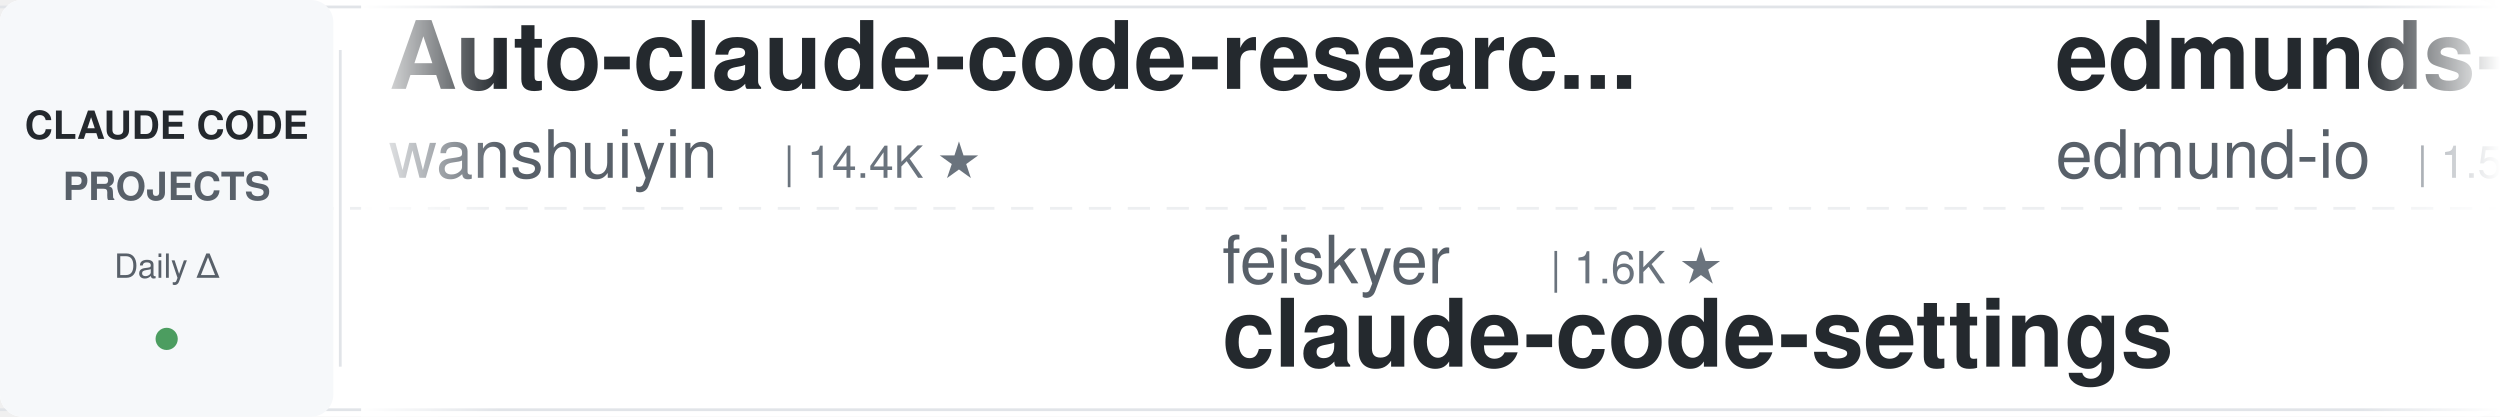
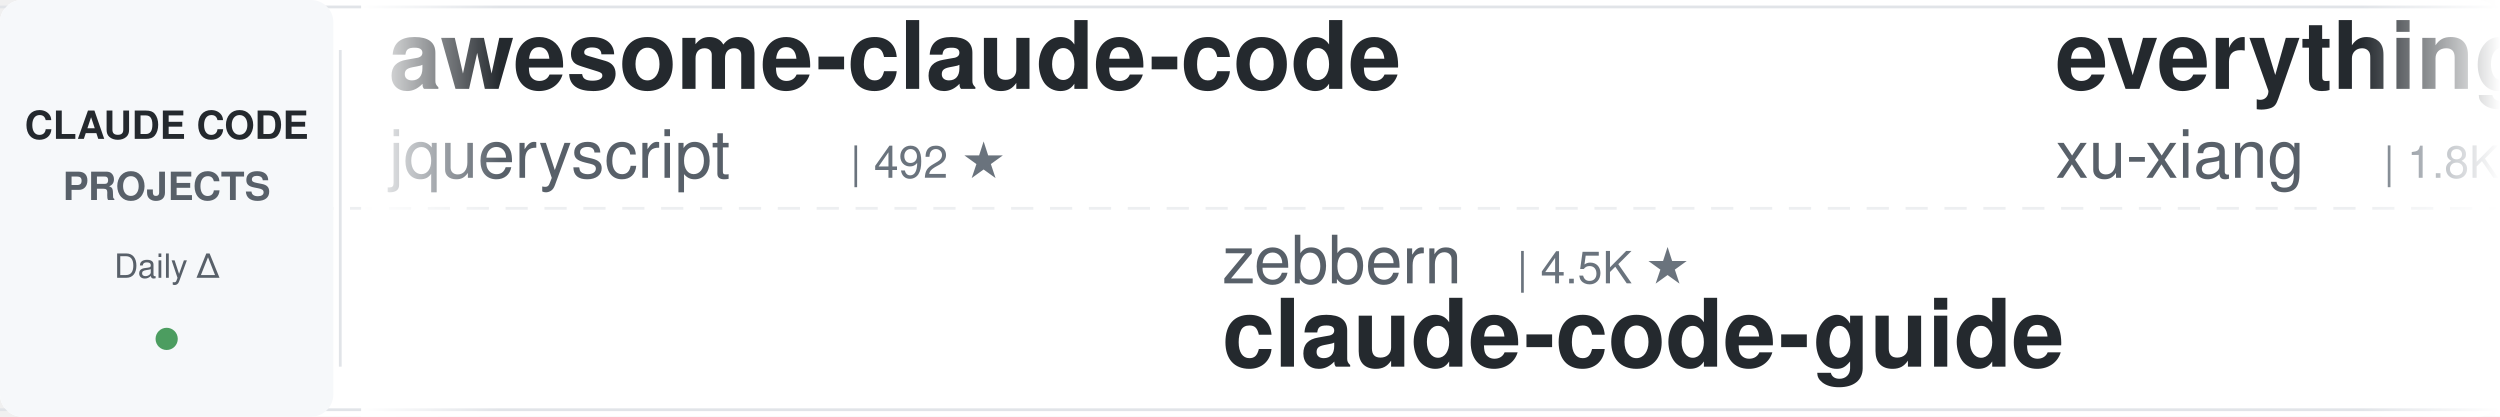
<svg xmlns="http://www.w3.org/2000/svg" width="900" height="150">
  <defs>
    <linearGradient id="leftFade" x1="0%" y1="0%" x2="100%" y2="0%">
      <stop offset="0%" style="stop-color:#ffffff;stop-opacity:1" />
      <stop offset="100%" style="stop-color:#ffffff;stop-opacity:0" />
    </linearGradient>
    <linearGradient id="rightFade" x1="0%" y1="0%" x2="100%" y2="0%">
      <stop offset="0%" style="stop-color:#ffffff;stop-opacity:0" />
      <stop offset="100%" style="stop-color:#ffffff;stop-opacity:1" />
    </linearGradient>
  </defs>
  <rect width="900" height="150" fill="#ffffff" rx="8" />
  <rect x="0" y="2" width="900" height="1" fill="#e1e4e8" />
  <rect x="0" y="147" width="900" height="1" fill="#e1e4e8" />
  <line x1="0" y1="75" x2="900" y2="75" stroke="#e1e4e8" stroke-width="1" stroke-dasharray="8 6" opacity="0.6" />
  <rect x="0" y="0" width="120" height="150" fill="#f6f8fa" rx="8" />
  <text x="60" y="50" font-family="-apple-system, BlinkMacSystemFont, 'Segoe UI', Helvetica, Arial, sans-serif" font-size="14" font-weight="600" fill="#24292e" text-anchor="middle">CLAUDE CODE</text>
  <text x="60" y="72" font-family="-apple-system, BlinkMacSystemFont, 'Segoe UI', Helvetica, Arial, sans-serif" font-size="14" font-weight="600" fill="#586069" text-anchor="middle">PROJECTS</text>
  <text x="60" y="100" font-family="-apple-system, BlinkMacSystemFont, 'Segoe UI', Helvetica, Arial, sans-serif" font-size="12" font-weight="500" fill="#586069" text-anchor="middle">Daily Δ</text>
  <circle cx="60" cy="122" r="4" fill="#22863a" opacity="0.8" />
  <rect x="122" y="18" width="1" height="114" fill="#e1e4e8" />
  <clipPath id="tickerClip">
    <rect x="130" y="0" width="770" height="150" />
  </clipPath>
  <g clip-path="url(#tickerClip)">
    <g id="tickerItems">
      <animateTransform attributeName="transform" attributeType="XML" type="translate" from="0 0" to="-3000 0" dur="54s" repeatCount="indefinite" />
      <g transform="translate(0, 0)">
-         <text x="140" y="32" font-family="-apple-system, BlinkMacSystemFont, 'Segoe UI', Helvetica, Arial, sans-serif" font-size="34" font-weight="600" fill="#24292e">Auto-claude-code-researc...</text>
-         <text x="140" y="64" font-family="-apple-system, BlinkMacSystemFont, 'Segoe UI', Helvetica, Arial, sans-serif" font-size="24" font-weight="400" fill="#586069">wanshuiyin</text>
-         <text x="282" y="64" font-family="-apple-system, BlinkMacSystemFont, 'Segoe UI', Helvetica, Arial, sans-serif" font-size="16" font-weight="500" fill="#6a737d">| 14.4K ★</text>
+         <text x="140" y="32" font-family="-apple-system, BlinkMacSystemFont, 'Segoe UI', Helvetica, Arial, sans-serif" font-size="34" font-weight="600" fill="#24292e">awesome-claude-code</text>
+         <text x="140" y="64" font-family="-apple-system, BlinkMacSystemFont, 'Segoe UI', Helvetica, Arial, sans-serif" font-size="24" font-weight="400" fill="#586069">jqueryscript</text>
+         <text x="306" y="64" font-family="-apple-system, BlinkMacSystemFont, 'Segoe UI', Helvetica, Arial, sans-serif" font-size="16" font-weight="500" fill="#6a737d">| 492 ★</text>
      </g>
      <g transform="translate(300, 0)">
-         <text x="140" y="102" font-family="-apple-system, BlinkMacSystemFont, 'Segoe UI', Helvetica, Arial, sans-serif" font-size="24" font-weight="400" fill="#586069">feiskyer</text>
-         <text x="258" y="102" font-family="-apple-system, BlinkMacSystemFont, 'Segoe UI', Helvetica, Arial, sans-serif" font-size="16" font-weight="500" fill="#6a737d">| 1.6K ★</text>
-         <text x="140" y="132" font-family="-apple-system, BlinkMacSystemFont, 'Segoe UI', Helvetica, Arial, sans-serif" font-size="34" font-weight="600" fill="#24292e">claude-code-settings</text>
+         <text x="140" y="102" font-family="-apple-system, BlinkMacSystemFont, 'Segoe UI', Helvetica, Arial, sans-serif" font-size="24" font-weight="400" fill="#586069">zebbern</text>
+         <text x="246" y="102" font-family="-apple-system, BlinkMacSystemFont, 'Segoe UI', Helvetica, Arial, sans-serif" font-size="16" font-weight="500" fill="#6a737d">| 4.5K ★</text>
+         <text x="140" y="132" font-family="-apple-system, BlinkMacSystemFont, 'Segoe UI', Helvetica, Arial, sans-serif" font-size="34" font-weight="600" fill="#24292e">claude-code-guide</text>
      </g>
      <g transform="translate(600, 0)">
-         <text x="140" y="32" font-family="-apple-system, BlinkMacSystemFont, 'Segoe UI', Helvetica, Arial, sans-serif" font-size="34" font-weight="600" fill="#24292e">edmunds-claude-code</text>
-         <text x="140" y="64" font-family="-apple-system, BlinkMacSystemFont, 'Segoe UI', Helvetica, Arial, sans-serif" font-size="24" font-weight="400" fill="#586069">edmund-io</text>
-         <text x="270" y="64" font-family="-apple-system, BlinkMacSystemFont, 'Segoe UI', Helvetica, Arial, sans-serif" font-size="16" font-weight="500" fill="#6a737d">| 1.5K ★</text>
+         <text x="140" y="32" font-family="-apple-system, BlinkMacSystemFont, 'Segoe UI', Helvetica, Arial, sans-serif" font-size="34" font-weight="600" fill="#24292e">everything-claude-code-z...</text>
+         <text x="140" y="64" font-family="-apple-system, BlinkMacSystemFont, 'Segoe UI', Helvetica, Arial, sans-serif" font-size="24" font-weight="400" fill="#586069">xu-xiang</text>
+         <text x="258" y="64" font-family="-apple-system, BlinkMacSystemFont, 'Segoe UI', Helvetica, Arial, sans-serif" font-size="16" font-weight="500" fill="#6a737d">| 1.8K ★</text>
      </g>
      <g transform="translate(900, 0)">
-         <text x="140" y="102" font-family="-apple-system, BlinkMacSystemFont, 'Segoe UI', Helvetica, Arial, sans-serif" font-size="24" font-weight="400" fill="#586069">nicedreamzapp</text>
-         <text x="318" y="102" font-family="-apple-system, BlinkMacSystemFont, 'Segoe UI', Helvetica, Arial, sans-serif" font-size="16" font-weight="500" fill="#6a737d">| 3.2K ★</text>
-         <text x="140" y="132" font-family="-apple-system, BlinkMacSystemFont, 'Segoe UI', Helvetica, Arial, sans-serif" font-size="34" font-weight="600" fill="#24292e">claude-code-local</text>
+         <text x="140" y="102" font-family="-apple-system, BlinkMacSystemFont, 'Segoe UI', Helvetica, Arial, sans-serif" font-size="24" font-weight="400" fill="#586069">ding113</text>
+         <text x="246" y="102" font-family="-apple-system, BlinkMacSystemFont, 'Segoe UI', Helvetica, Arial, sans-serif" font-size="16" font-weight="500" fill="#6a737d">| 3.3K ★</text>
+         <text x="140" y="132" font-family="-apple-system, BlinkMacSystemFont, 'Segoe UI', Helvetica, Arial, sans-serif" font-size="34" font-weight="600" fill="#24292e">claude-code-hub</text>
      </g>
      <g transform="translate(1200, 0)">
-         <text x="140" y="32" font-family="-apple-system, BlinkMacSystemFont, 'Segoe UI', Helvetica, Arial, sans-serif" font-size="34" font-weight="600" fill="#24292e">claude-code-my-workflow</text>
-         <text x="140" y="64" font-family="-apple-system, BlinkMacSystemFont, 'Segoe UI', Helvetica, Arial, sans-serif" font-size="24" font-weight="400" fill="#586069">pedrohcgs</text>
-         <text x="270" y="64" font-family="-apple-system, BlinkMacSystemFont, 'Segoe UI', Helvetica, Arial, sans-serif" font-size="16" font-weight="500" fill="#6a737d">| 1.5K ★</text>
+         <text x="140" y="32" font-family="-apple-system, BlinkMacSystemFont, 'Segoe UI', Helvetica, Arial, sans-serif" font-size="34" font-weight="600" fill="#24292e">ralph-claude-code</text>
+         <text x="140" y="64" font-family="-apple-system, BlinkMacSystemFont, 'Segoe UI', Helvetica, Arial, sans-serif" font-size="24" font-weight="400" fill="#586069">frankbria</text>
+         <text x="270" y="64" font-family="-apple-system, BlinkMacSystemFont, 'Segoe UI', Helvetica, Arial, sans-serif" font-size="16" font-weight="500" fill="#6a737d">| 9.6K ★</text>
      </g>
      <g transform="translate(1500, 0)">
-         <text x="140" y="102" font-family="-apple-system, BlinkMacSystemFont, 'Segoe UI', Helvetica, Arial, sans-serif" font-size="24" font-weight="400" fill="#586069">jqueryscript</text>
-         <text x="306" y="102" font-family="-apple-system, BlinkMacSystemFont, 'Segoe UI', Helvetica, Arial, sans-serif" font-size="16" font-weight="500" fill="#6a737d">| 492 ★</text>
-         <text x="140" y="132" font-family="-apple-system, BlinkMacSystemFont, 'Segoe UI', Helvetica, Arial, sans-serif" font-size="34" font-weight="600" fill="#24292e">awesome-claude-code</text>
+         <text x="140" y="102" font-family="-apple-system, BlinkMacSystemFont, 'Segoe UI', Helvetica, Arial, sans-serif" font-size="24" font-weight="400" fill="#586069">musistudio</text>
+         <text x="282" y="102" font-family="-apple-system, BlinkMacSystemFont, 'Segoe UI', Helvetica, Arial, sans-serif" font-size="16" font-weight="500" fill="#6a737d">| 36.5K ★</text>
+         <text x="140" y="132" font-family="-apple-system, BlinkMacSystemFont, 'Segoe UI', Helvetica, Arial, sans-serif" font-size="34" font-weight="600" fill="#24292e">claude-code-router</text>
      </g>
      <g transform="translate(1800, 0)">
        <text x="140" y="32" font-family="-apple-system, BlinkMacSystemFont, 'Segoe UI', Helvetica, Arial, sans-serif" font-size="34" font-weight="600" fill="#24292e">awesome-claude-code-suba...</text>
        <text x="140" y="64" font-family="-apple-system, BlinkMacSystemFont, 'Segoe UI', Helvetica, Arial, sans-serif" font-size="24" font-weight="400" fill="#586069">VoltAgent</text>
        <text x="270" y="64" font-family="-apple-system, BlinkMacSystemFont, 'Segoe UI', Helvetica, Arial, sans-serif" font-size="16" font-weight="500" fill="#6a737d">| 24.1K ★</text>
      </g>
      <g transform="translate(2100, 0)">
-         <text x="140" y="102" font-family="-apple-system, BlinkMacSystemFont, 'Segoe UI', Helvetica, Arial, sans-serif" font-size="24" font-weight="400" fill="#586069">Windy3f3f3f3f</text>
-         <text x="318" y="102" font-family="-apple-system, BlinkMacSystemFont, 'Segoe UI', Helvetica, Arial, sans-serif" font-size="16" font-weight="500" fill="#6a737d">| 3.4K ★</text>
-         <text x="140" y="132" font-family="-apple-system, BlinkMacSystemFont, 'Segoe UI', Helvetica, Arial, sans-serif" font-size="34" font-weight="600" fill="#24292e">how-claude-code-works</text>
+         <text x="140" y="102" font-family="-apple-system, BlinkMacSystemFont, 'Segoe UI', Helvetica, Arial, sans-serif" font-size="24" font-weight="400" fill="#586069">darcyegb</text>
+         <text x="258" y="102" font-family="-apple-system, BlinkMacSystemFont, 'Segoe UI', Helvetica, Arial, sans-serif" font-size="16" font-weight="500" fill="#6a737d">| 757 ★</text>
+         <text x="140" y="132" font-family="-apple-system, BlinkMacSystemFont, 'Segoe UI', Helvetica, Arial, sans-serif" font-size="34" font-weight="600" fill="#24292e">ClaudeCodeAgents</text>
      </g>
      <g transform="translate(2400, 0)">
-         <text x="140" y="32" font-family="-apple-system, BlinkMacSystemFont, 'Segoe UI', Helvetica, Arial, sans-serif" font-size="34" font-weight="600" fill="#24292e">claude-code-telegram</text>
-         <text x="140" y="64" font-family="-apple-system, BlinkMacSystemFont, 'Segoe UI', Helvetica, Arial, sans-serif" font-size="24" font-weight="400" fill="#586069">RichardAtCT</text>
-         <text x="294" y="64" font-family="-apple-system, BlinkMacSystemFont, 'Segoe UI', Helvetica, Arial, sans-serif" font-size="16" font-weight="500" fill="#6a737d">| 2.8K ★</text>
+         <text x="140" y="32" font-family="-apple-system, BlinkMacSystemFont, 'Segoe UI', Helvetica, Arial, sans-serif" font-size="34" font-weight="600" fill="#24292e">claude-coder</text>
+         <text x="140" y="64" font-family="-apple-system, BlinkMacSystemFont, 'Segoe UI', Helvetica, Arial, sans-serif" font-size="24" font-weight="400" fill="#586069">kodu-ai</text>
+         <text x="246" y="64" font-family="-apple-system, BlinkMacSystemFont, 'Segoe UI', Helvetica, Arial, sans-serif" font-size="16" font-weight="500" fill="#6a737d">| 5.2K ★</text>
      </g>
      <g transform="translate(2700, 0)">
-         <text x="140" y="102" font-family="-apple-system, BlinkMacSystemFont, 'Segoe UI', Helvetica, Arial, sans-serif" font-size="24" font-weight="400" fill="#586069">luongnv89</text>
-         <text x="270" y="102" font-family="-apple-system, BlinkMacSystemFont, 'Segoe UI', Helvetica, Arial, sans-serif" font-size="16" font-weight="500" fill="#6a737d">| 40.9K ★</text>
-         <text x="140" y="132" font-family="-apple-system, BlinkMacSystemFont, 'Segoe UI', Helvetica, Arial, sans-serif" font-size="34" font-weight="600" fill="#24292e">claude-howto</text>
+         <text x="140" y="102" font-family="-apple-system, BlinkMacSystemFont, 'Segoe UI', Helvetica, Arial, sans-serif" font-size="24" font-weight="400" fill="#586069">wanshuiyin</text>
+         <text x="282" y="102" font-family="-apple-system, BlinkMacSystemFont, 'Segoe UI', Helvetica, Arial, sans-serif" font-size="16" font-weight="500" fill="#6a737d">| 14.4K ★</text>
+         <text x="140" y="132" font-family="-apple-system, BlinkMacSystemFont, 'Segoe UI', Helvetica, Arial, sans-serif" font-size="34" font-weight="600" fill="#24292e">Auto-claude-code-researc...</text>
      </g>
      <g transform="translate(3000, 0)">
-         <text x="140" y="32" font-family="-apple-system, BlinkMacSystemFont, 'Segoe UI', Helvetica, Arial, sans-serif" font-size="34" font-weight="600" fill="#24292e">Auto-claude-code-researc...</text>
-         <text x="140" y="64" font-family="-apple-system, BlinkMacSystemFont, 'Segoe UI', Helvetica, Arial, sans-serif" font-size="24" font-weight="400" fill="#586069">wanshuiyin</text>
-         <text x="282" y="64" font-family="-apple-system, BlinkMacSystemFont, 'Segoe UI', Helvetica, Arial, sans-serif" font-size="16" font-weight="500" fill="#6a737d">| 14.4K ★</text>
+         <text x="140" y="32" font-family="-apple-system, BlinkMacSystemFont, 'Segoe UI', Helvetica, Arial, sans-serif" font-size="34" font-weight="600" fill="#24292e">awesome-claude-code</text>
+         <text x="140" y="64" font-family="-apple-system, BlinkMacSystemFont, 'Segoe UI', Helvetica, Arial, sans-serif" font-size="24" font-weight="400" fill="#586069">jqueryscript</text>
+         <text x="306" y="64" font-family="-apple-system, BlinkMacSystemFont, 'Segoe UI', Helvetica, Arial, sans-serif" font-size="16" font-weight="500" fill="#6a737d">| 492 ★</text>
      </g>
      <g transform="translate(3300, 0)">
-         <text x="140" y="102" font-family="-apple-system, BlinkMacSystemFont, 'Segoe UI', Helvetica, Arial, sans-serif" font-size="24" font-weight="400" fill="#586069">feiskyer</text>
-         <text x="258" y="102" font-family="-apple-system, BlinkMacSystemFont, 'Segoe UI', Helvetica, Arial, sans-serif" font-size="16" font-weight="500" fill="#6a737d">| 1.6K ★</text>
-         <text x="140" y="132" font-family="-apple-system, BlinkMacSystemFont, 'Segoe UI', Helvetica, Arial, sans-serif" font-size="34" font-weight="600" fill="#24292e">claude-code-settings</text>
+         <text x="140" y="102" font-family="-apple-system, BlinkMacSystemFont, 'Segoe UI', Helvetica, Arial, sans-serif" font-size="24" font-weight="400" fill="#586069">zebbern</text>
+         <text x="246" y="102" font-family="-apple-system, BlinkMacSystemFont, 'Segoe UI', Helvetica, Arial, sans-serif" font-size="16" font-weight="500" fill="#6a737d">| 4.5K ★</text>
+         <text x="140" y="132" font-family="-apple-system, BlinkMacSystemFont, 'Segoe UI', Helvetica, Arial, sans-serif" font-size="34" font-weight="600" fill="#24292e">claude-code-guide</text>
      </g>
      <g transform="translate(3600, 0)">
-         <text x="140" y="32" font-family="-apple-system, BlinkMacSystemFont, 'Segoe UI', Helvetica, Arial, sans-serif" font-size="34" font-weight="600" fill="#24292e">edmunds-claude-code</text>
-         <text x="140" y="64" font-family="-apple-system, BlinkMacSystemFont, 'Segoe UI', Helvetica, Arial, sans-serif" font-size="24" font-weight="400" fill="#586069">edmund-io</text>
-         <text x="270" y="64" font-family="-apple-system, BlinkMacSystemFont, 'Segoe UI', Helvetica, Arial, sans-serif" font-size="16" font-weight="500" fill="#6a737d">| 1.5K ★</text>
+         <text x="140" y="32" font-family="-apple-system, BlinkMacSystemFont, 'Segoe UI', Helvetica, Arial, sans-serif" font-size="34" font-weight="600" fill="#24292e">everything-claude-code-z...</text>
+         <text x="140" y="64" font-family="-apple-system, BlinkMacSystemFont, 'Segoe UI', Helvetica, Arial, sans-serif" font-size="24" font-weight="400" fill="#586069">xu-xiang</text>
+         <text x="258" y="64" font-family="-apple-system, BlinkMacSystemFont, 'Segoe UI', Helvetica, Arial, sans-serif" font-size="16" font-weight="500" fill="#6a737d">| 1.8K ★</text>
      </g>
      <g transform="translate(3900, 0)">
-         <text x="140" y="102" font-family="-apple-system, BlinkMacSystemFont, 'Segoe UI', Helvetica, Arial, sans-serif" font-size="24" font-weight="400" fill="#586069">nicedreamzapp</text>
-         <text x="318" y="102" font-family="-apple-system, BlinkMacSystemFont, 'Segoe UI', Helvetica, Arial, sans-serif" font-size="16" font-weight="500" fill="#6a737d">| 3.2K ★</text>
-         <text x="140" y="132" font-family="-apple-system, BlinkMacSystemFont, 'Segoe UI', Helvetica, Arial, sans-serif" font-size="34" font-weight="600" fill="#24292e">claude-code-local</text>
+         <text x="140" y="102" font-family="-apple-system, BlinkMacSystemFont, 'Segoe UI', Helvetica, Arial, sans-serif" font-size="24" font-weight="400" fill="#586069">ding113</text>
+         <text x="246" y="102" font-family="-apple-system, BlinkMacSystemFont, 'Segoe UI', Helvetica, Arial, sans-serif" font-size="16" font-weight="500" fill="#6a737d">| 3.3K ★</text>
+         <text x="140" y="132" font-family="-apple-system, BlinkMacSystemFont, 'Segoe UI', Helvetica, Arial, sans-serif" font-size="34" font-weight="600" fill="#24292e">claude-code-hub</text>
      </g>
    </g>
  </g>
  <rect x="130" y="0" width="50" height="150" fill="url(#leftFade)" />
  <rect x="850" y="0" width="50" height="150" fill="url(#rightFade)" />
</svg>
